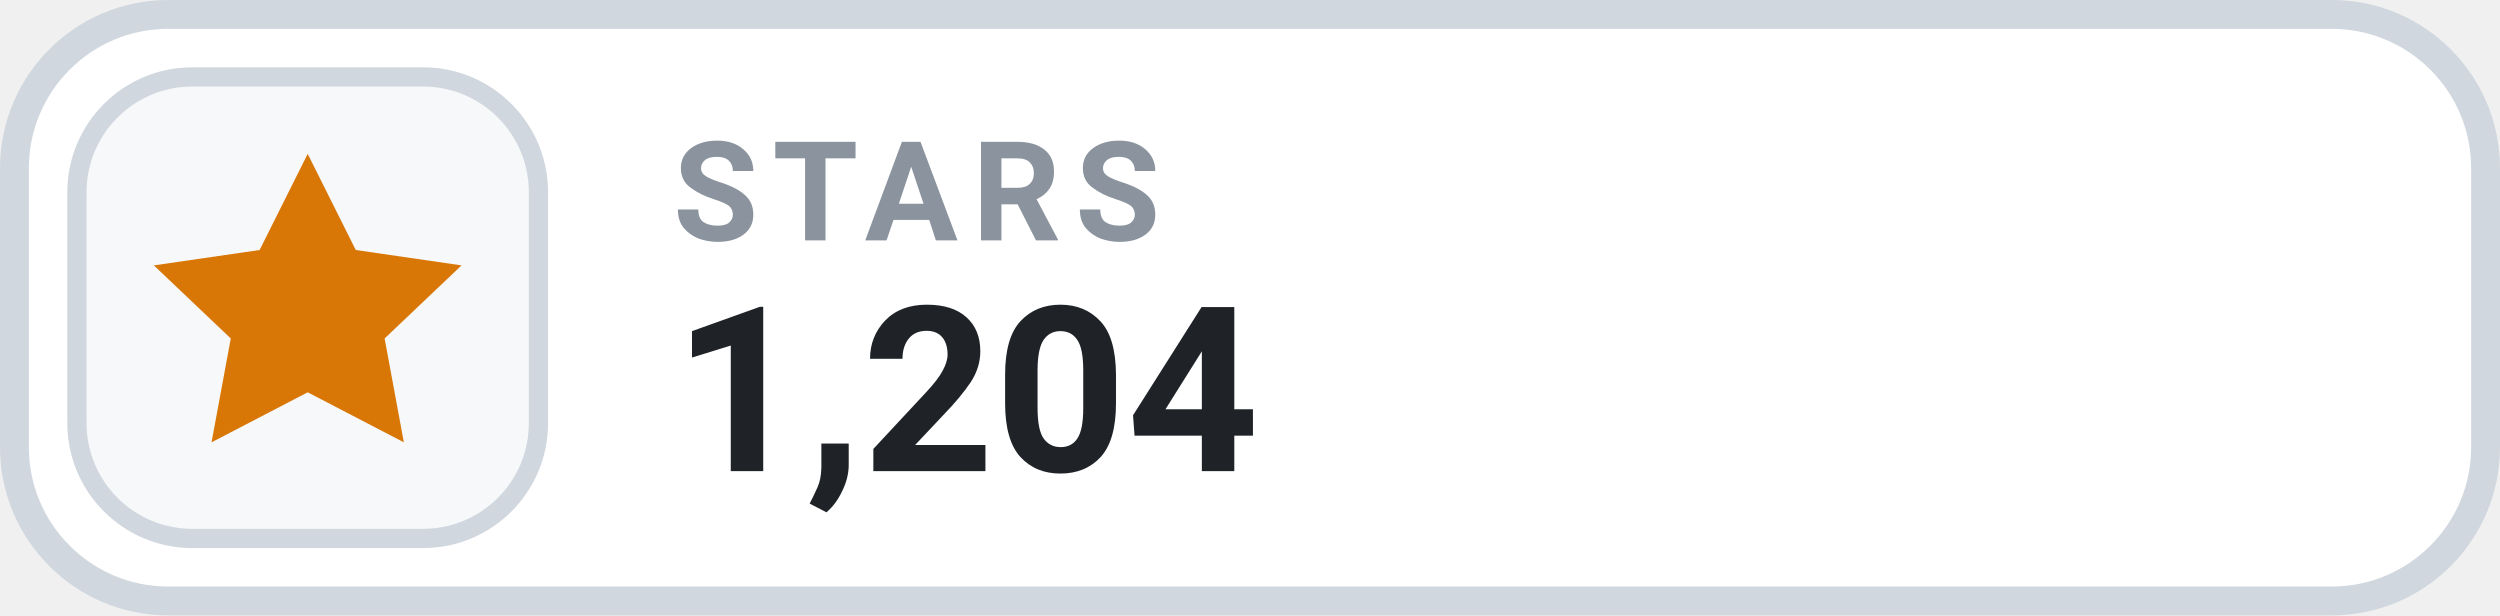
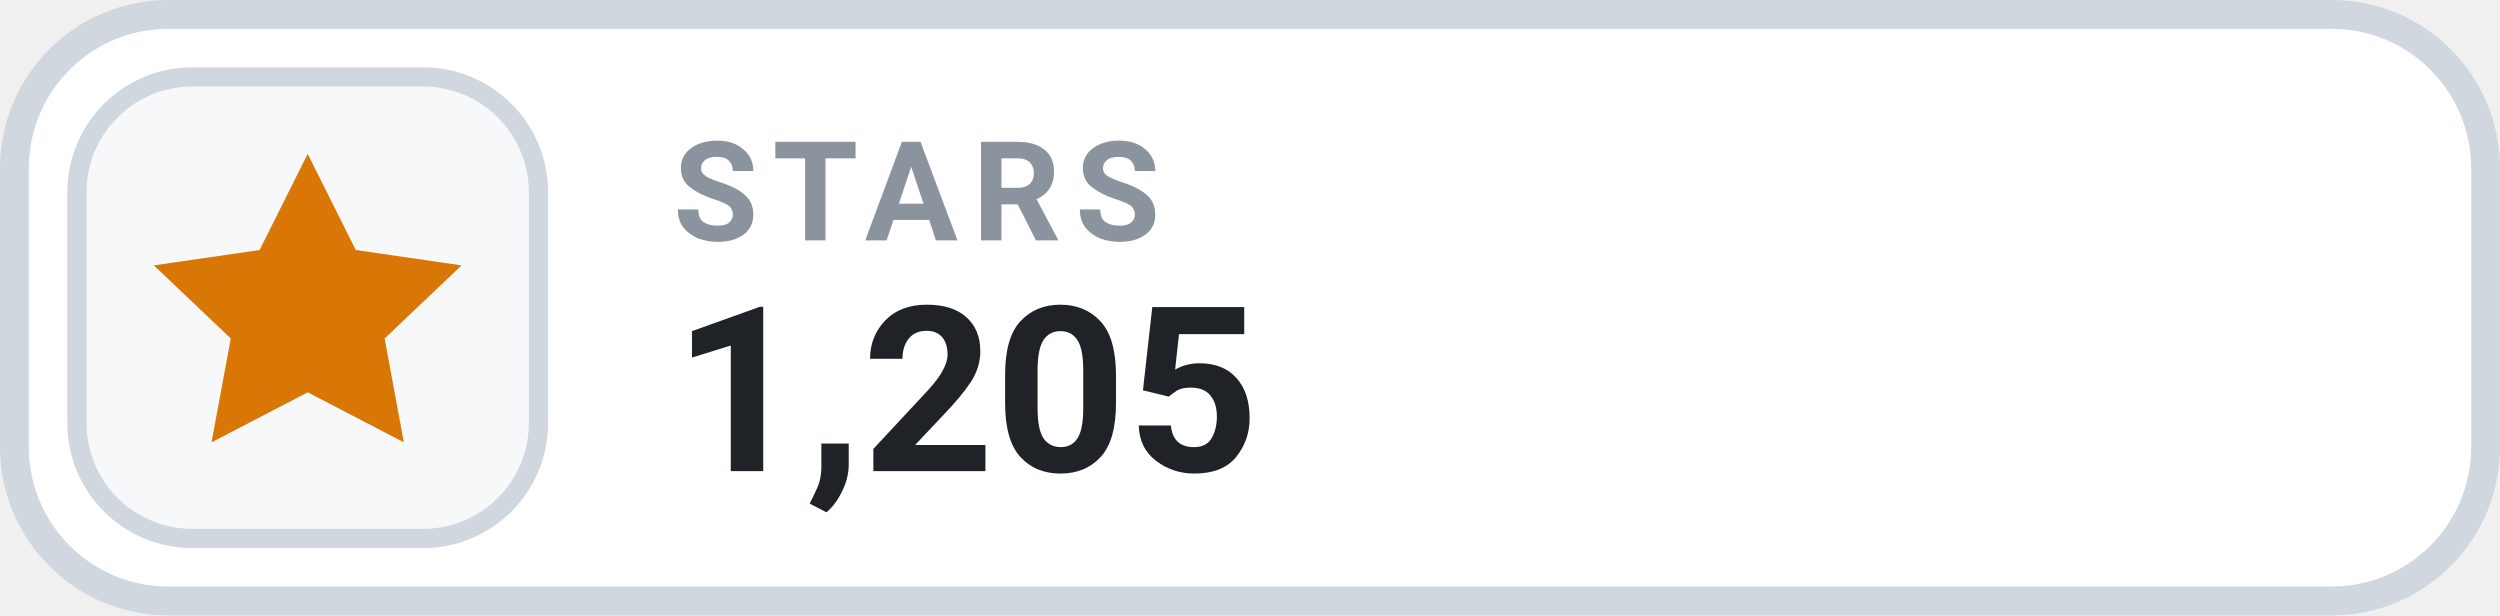
- <svg xmlns="http://www.w3.org/2000/svg" width="130" height="32" viewBox="0 0 130 32" role="img" aria-label="STARS 1,204">
+ <svg xmlns="http://www.w3.org/2000/svg" width="130" height="32" viewBox="0 0 130 32" role="img" aria-label="STARS 1,205">
  <rect x=".75" y=".75" width="128.5" height="30.5" rx="8" fill="#FFFFFF" stroke="#D0D7DE" stroke-width="1.5" />
  <rect x="4" y="4" width="24" height="24" rx="6" fill="#F6F8FA" stroke="#D0D7DE" stroke-width="1" />
  <g transform="translate(16 16)" style="color:#D97706;">
    <path d="M0 -8 l2.5 5 5.5 .8 -4 3.8 1 5.4 -5 -2.6 -5 2.6 1 -5.4 -4 -3.8 5.5 -.8 Z" fill="currentColor" />
  </g>
  <text x="35" y="12.5" fill="#8B949E" font-family="-apple-system,BlinkMacSystemFont,'Segoe UI',Roboto,Helvetica,Arial,sans-serif" font-size="7.2" font-weight="700" letter-spacing=".75">STARS</text>
-   <text x="35" y="24.5" fill="#1F2328" font-family="-apple-system,BlinkMacSystemFont,'Segoe UI',Roboto,Helvetica,Arial,sans-serif" font-size="12" font-weight="700">1,204</text>
+   <text x="35" y="24.5" fill="#1F2328" font-family="-apple-system,BlinkMacSystemFont,'Segoe UI',Roboto,Helvetica,Arial,sans-serif" font-size="12" font-weight="700">1,205</text>
</svg>
